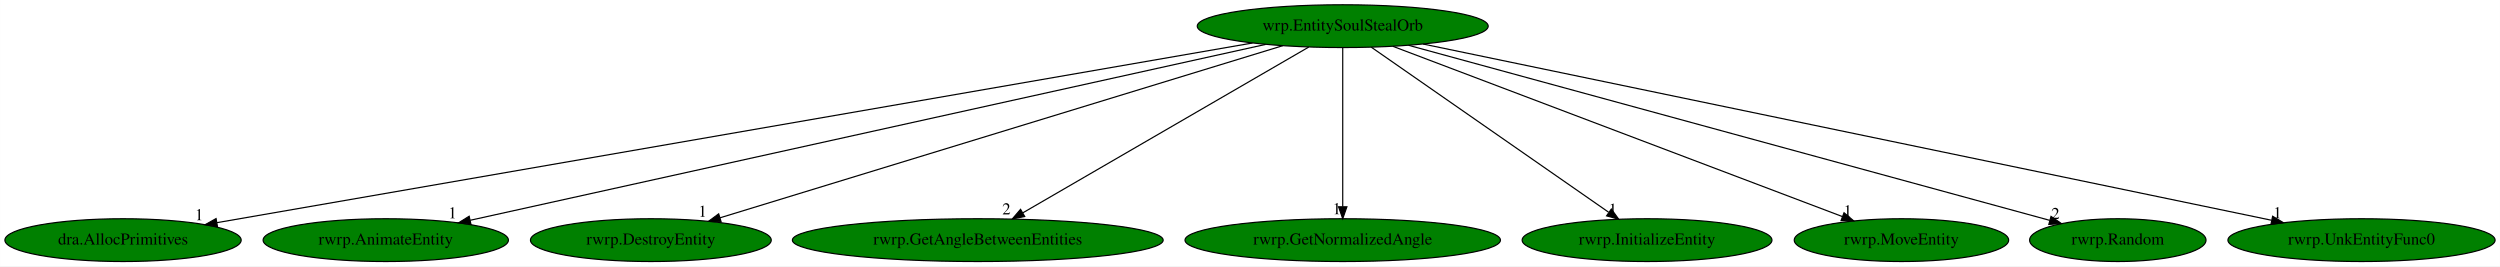
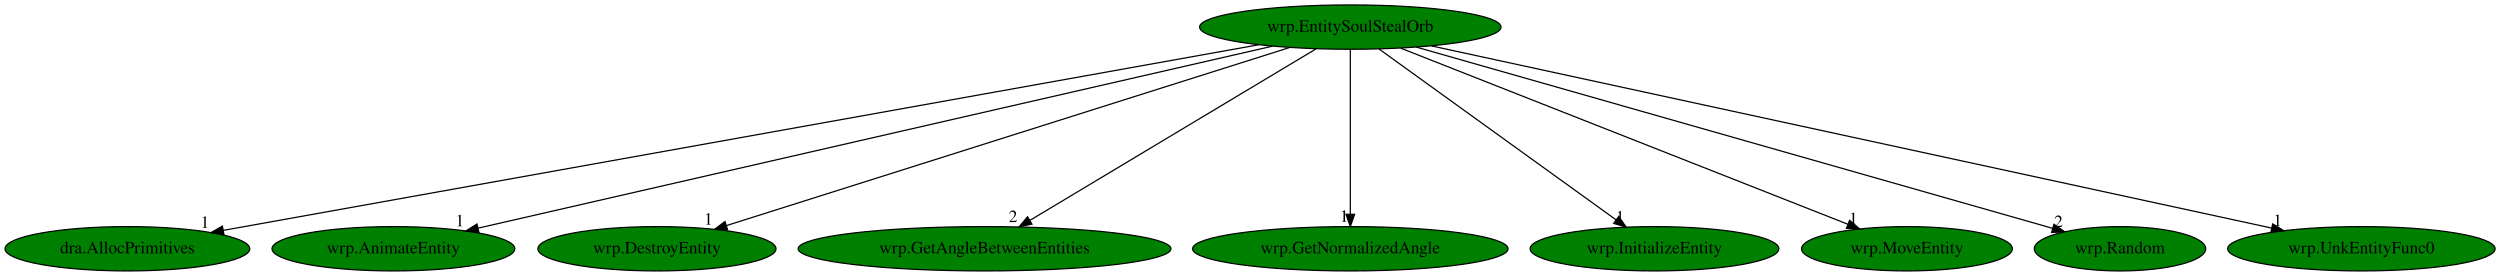
- <svg xmlns="http://www.w3.org/2000/svg" xmlns:xlink="http://www.w3.org/1999/xlink" width="2103pt" height="224pt" viewBox="0.00 0.00 2102.88 224.00">
+ <svg xmlns="http://www.w3.org/2000/svg" xmlns:xlink="http://www.w3.org/1999/xlink" width="2030pt" height="224pt" viewBox="0.00 0.00 2029.98 224.00">
  <g id="graph0" class="graph" transform="scale(1 1) rotate(0) translate(4 220)">
-     <polygon fill="white" stroke="transparent" points="-4,4 -4,-220 2098.88,-220 2098.88,4 -4,4" />
+     <polygon fill="white" stroke="transparent" points="-4,4 -4,-220 2025.98,-220 2025.98,4 -4,4" />
    <g id="node1" class="node">
-       <ellipse fill="green" stroke="black" cx="1125.44" cy="-198" rx="122.38" ry="18" />
-       <text text-anchor="middle" x="1125.44" y="-194.3" font-family="Times,serif" font-size="14.00">wrp.EntitySoulStealOrb</text>
+       <ellipse fill="green" stroke="black" cx="1092.44" cy="-198" rx="122.38" ry="18" />
+       <text text-anchor="middle" x="1092.44" y="-194.3" font-family="Times,serif" font-size="14.00">wrp.EntitySoulStealOrb</text>
    </g>
    <g id="node2" class="node">
      <g id="a_node2">
        <a xlink:href="dra.AllocPrimitives.svg" xlink:title="dra.AllocPrimitives">
          <ellipse fill="green" stroke="black" cx="99.44" cy="-18" rx="99.38" ry="18" />
          <text text-anchor="middle" x="99.44" y="-14.3" font-family="Times,serif" font-size="14.00">dra.AllocPrimitives</text>
        </a>
      </g>
    </g>
    <g id="edge1" class="edge">
-       <path fill="none" stroke="black" d="M1049.58,-183.84C860.68,-151.07 370.69,-66.06 178.47,-32.71" />
-       <polygon fill="black" stroke="black" points="178.9,-29.23 168.45,-30.97 177.7,-36.13 178.9,-29.23" />
-       <text text-anchor="middle" x="163.45" y="-34.77" font-family="Times,serif" font-size="14.00">1</text>
+       <path fill="none" stroke="black" d="M1018.21,-183.69C835.28,-150.9 364.16,-66.45 177.39,-32.97" />
+       <polygon fill="black" stroke="black" points="177.83,-29.5 167.37,-31.18 176.6,-36.39 177.83,-29.5" />
+       <text text-anchor="middle" x="162.37" y="-34.98" font-family="Times,serif" font-size="14.00">1</text>
    </g>
    <g id="node3" class="node">
      <g id="a_node3">
-         <a xlink:href="rwrp.AnimateEntity.svg" xlink:title="rwrp.AnimateEntity">
-           <ellipse fill="green" stroke="black" cx="320.44" cy="-18" rx="103.18" ry="18" />
-           <text text-anchor="middle" x="320.44" y="-14.3" font-family="Times,serif" font-size="14.00">rwrp.AnimateEntity</text>
+         <a xlink:href="wrp.AnimateEntity.svg" xlink:title="wrp.AnimateEntity">
+           <ellipse fill="green" stroke="black" cx="315.44" cy="-18" rx="98.58" ry="18" />
+           <text text-anchor="middle" x="315.44" y="-14.3" font-family="Times,serif" font-size="14.00">wrp.AnimateEntity</text>
        </a>
      </g>
    </g>
    <g id="edge2" class="edge">
-       <path fill="none" stroke="black" d="M1060.59,-182.66C911.67,-149.73 546.19,-68.92 391.48,-34.71" />
-       <polygon fill="black" stroke="black" points="392.11,-31.26 381.59,-32.52 390.6,-38.1 392.11,-31.26" />
-       <text text-anchor="middle" x="376.59" y="-36.32" font-family="Times,serif" font-size="14.00">1</text>
+       <path fill="none" stroke="black" d="M1029.19,-182.51C885.13,-149.51 533.58,-68.97 384.3,-34.78" />
+       <polygon fill="black" stroke="black" points="384.87,-31.31 374.34,-32.49 383.3,-38.14 384.87,-31.31" />
+       <text text-anchor="middle" x="369.34" y="-36.29" font-family="Times,serif" font-size="14.00">1</text>
    </g>
    <g id="node4" class="node">
      <g id="a_node4">
-         <a xlink:href="rwrp.DestroyEntity.svg" xlink:title="rwrp.DestroyEntity">
-           <ellipse fill="green" stroke="black" cx="543.44" cy="-18" rx="101.28" ry="18" />
-           <text text-anchor="middle" x="543.44" y="-14.3" font-family="Times,serif" font-size="14.00">rwrp.DestroyEntity</text>
+         <a xlink:href="wrp.DestroyEntity.svg" xlink:title="wrp.DestroyEntity">
+           <ellipse fill="green" stroke="black" cx="529.44" cy="-18" rx="96.68" ry="18" />
+           <text text-anchor="middle" x="529.44" y="-14.3" font-family="Times,serif" font-size="14.00">wrp.DestroyEntity</text>
        </a>
      </g>
    </g>
    <g id="edge3" class="edge">
-       <path fill="none" stroke="black" d="M1075.06,-181.59C967.47,-148.68 715.75,-71.7 601.58,-36.78" />
-       <polygon fill="black" stroke="black" points="602.54,-33.41 591.95,-33.84 600.49,-40.11 602.54,-33.41" />
-       <text text-anchor="middle" x="586.95" y="-37.64" font-family="Times,serif" font-size="14.00">1</text>
+       <path fill="none" stroke="black" d="M1042.97,-181.36C938.53,-148.34 696.08,-71.68 585.83,-36.83" />
+       <polygon fill="black" stroke="black" points="586.8,-33.47 576.21,-33.79 584.69,-40.14 586.8,-33.47" />
+       <text text-anchor="middle" x="571.21" y="-37.59" font-family="Times,serif" font-size="14.00">1</text>
    </g>
    <g id="node5" class="node">
      <g id="a_node5">
-         <a xlink:href="rwrp.GetAngleBetweenEntities.svg" xlink:title="rwrp.GetAngleBetweenEntities">
-           <ellipse fill="green" stroke="black" cx="818.44" cy="-18" rx="155.97" ry="18" />
-           <text text-anchor="middle" x="818.44" y="-14.3" font-family="Times,serif" font-size="14.00">rwrp.GetAngleBetweenEntities</text>
+         <a xlink:href="wrp.GetAngleBetweenEntities.svg" xlink:title="wrp.GetAngleBetweenEntities">
+           <ellipse fill="green" stroke="black" cx="795.44" cy="-18" rx="151.37" ry="18" />
+           <text text-anchor="middle" x="795.44" y="-14.3" font-family="Times,serif" font-size="14.00">wrp.GetAngleBetweenEntities</text>
        </a>
      </g>
    </g>
    <g id="edge4" class="edge">
-       <path fill="none" stroke="black" d="M1096.84,-180.41C1041.22,-148.17 918.52,-77.03 856.27,-40.93" />
-       <polygon fill="black" stroke="black" points="857.94,-37.86 847.53,-35.87 854.43,-43.91 857.94,-37.86" />
-       <text text-anchor="middle" x="842.53" y="-39.67" font-family="Times,serif" font-size="14.00">2</text>
+       <path fill="none" stroke="black" d="M1064.77,-180.41C1011.07,-148.23 892.75,-77.32 832.41,-41.15" />
+       <polygon fill="black" stroke="black" points="833.96,-38.01 823.59,-35.87 830.37,-44.01 833.96,-38.01" />
+       <text text-anchor="middle" x="818.59" y="-39.67" font-family="Times,serif" font-size="14.00">2</text>
    </g>
    <g id="node6" class="node">
      <g id="a_node6">
-         <a xlink:href="rwrp.GetNormalizedAngle.svg" xlink:title="rwrp.GetNormalizedAngle">
-           <ellipse fill="green" stroke="black" cx="1125.44" cy="-18" rx="132.68" ry="18" />
-           <text text-anchor="middle" x="1125.44" y="-14.3" font-family="Times,serif" font-size="14.00">rwrp.GetNormalizedAngle</text>
+         <a xlink:href="wrp.GetNormalizedAngle.svg" xlink:title="wrp.GetNormalizedAngle">
+           <ellipse fill="green" stroke="black" cx="1092.44" cy="-18" rx="128.08" ry="18" />
+           <text text-anchor="middle" x="1092.44" y="-14.3" font-family="Times,serif" font-size="14.00">wrp.GetNormalizedAngle</text>
        </a>
      </g>
    </g>
    <g id="edge5" class="edge">
-       <path fill="none" stroke="black" d="M1125.44,-179.93C1125.44,-148.97 1125.44,-83.3 1125.44,-46.13" />
-       <polygon fill="black" stroke="black" points="1128.94,-46.02 1125.44,-36.02 1121.94,-46.02 1128.94,-46.02" />
-       <text text-anchor="middle" x="1120.44" y="-39.82" font-family="Times,serif" font-size="14.00">1</text>
+       <path fill="none" stroke="black" d="M1092.44,-179.93C1092.44,-148.97 1092.44,-83.3 1092.44,-46.13" />
+       <polygon fill="black" stroke="black" points="1095.94,-46.02 1092.44,-36.02 1088.94,-46.02 1095.94,-46.02" />
+       <text text-anchor="middle" x="1087.44" y="-39.82" font-family="Times,serif" font-size="14.00">1</text>
    </g>
    <g id="node7" class="node">
      <g id="a_node7">
-         <a xlink:href="rwrp.InitializeEntity.svg" xlink:title="rwrp.InitializeEntity">
-           <ellipse fill="green" stroke="black" cx="1381.44" cy="-18" rx="105.08" ry="18" />
-           <text text-anchor="middle" x="1381.44" y="-14.3" font-family="Times,serif" font-size="14.00">rwrp.InitializeEntity</text>
+         <a xlink:href="wrp.InitializeEntity.svg" xlink:title="wrp.InitializeEntity">
+           <ellipse fill="green" stroke="black" cx="1339.44" cy="-18" rx="100.98" ry="18" />
+           <text text-anchor="middle" x="1339.44" y="-14.3" font-family="Times,serif" font-size="14.00">wrp.InitializeEntity</text>
        </a>
      </g>
    </g>
    <g id="edge6" class="edge">
-       <path fill="none" stroke="black" d="M1149.53,-180.25C1195.77,-148.1 1297.01,-77.71 1349.08,-41.5" />
-       <polygon fill="black" stroke="black" points="1351.4,-44.15 1357.61,-35.57 1347.4,-38.41 1351.4,-44.15" />
-       <text text-anchor="middle" x="1352.61" y="-39.37" font-family="Times,serif" font-size="14.00">1</text>
+       <path fill="none" stroke="black" d="M1115.68,-180.25C1160.29,-148.1 1257.97,-77.71 1308.22,-41.5" />
+       <polygon fill="black" stroke="black" points="1310.38,-44.26 1316.45,-35.57 1306.29,-38.58 1310.38,-44.26" />
+       <text text-anchor="middle" x="1311.45" y="-39.37" font-family="Times,serif" font-size="14.00">1</text>
    </g>
    <g id="node8" class="node">
      <g id="a_node8">
-         <a xlink:href="rwrp.MoveEntity.svg" xlink:title="rwrp.MoveEntity">
-           <ellipse fill="green" stroke="black" cx="1595.44" cy="-18" rx="90.18" ry="18" />
-           <text text-anchor="middle" x="1595.44" y="-14.3" font-family="Times,serif" font-size="14.00">rwrp.MoveEntity</text>
+         <a xlink:href="wrp.MoveEntity.svg" xlink:title="wrp.MoveEntity">
+           <ellipse fill="green" stroke="black" cx="1544.44" cy="-18" rx="85.59" ry="18" />
+           <text text-anchor="middle" x="1544.44" y="-14.3" font-family="Times,serif" font-size="14.00">wrp.MoveEntity</text>
        </a>
      </g>
    </g>
    <g id="edge7" class="edge">
-       <path fill="none" stroke="black" d="M1167.56,-181.05C1254.39,-148.16 1452.91,-72.98 1545.8,-37.8" />
-       <polygon fill="black" stroke="black" points="1547.14,-41.04 1555.25,-34.22 1544.66,-34.49 1547.14,-41.04" />
-       <text text-anchor="middle" x="1550.25" y="-38.02" font-family="Times,serif" font-size="14.00">1</text>
+       <path fill="none" stroke="black" d="M1133.35,-180.89C1217.01,-147.94 1407.27,-73.02 1496.53,-37.87" />
+       <polygon fill="black" stroke="black" points="1497.86,-41.11 1505.88,-34.19 1495.29,-34.59 1497.86,-41.11" />
+       <text text-anchor="middle" x="1500.88" y="-37.99" font-family="Times,serif" font-size="14.00">1</text>
    </g>
    <g id="node9" class="node">
      <g id="a_node9">
-         <a xlink:href="rwrp.Random.svg" xlink:title="rwrp.Random">
-           <ellipse fill="green" stroke="black" cx="1777.44" cy="-18" rx="74.19" ry="18" />
-           <text text-anchor="middle" x="1777.44" y="-14.3" font-family="Times,serif" font-size="14.00">rwrp.Random</text>
+         <a xlink:href="wrp.Random.svg" xlink:title="wrp.Random">
+           <ellipse fill="green" stroke="black" cx="1717.44" cy="-18" rx="69.59" ry="18" />
+           <text text-anchor="middle" x="1717.44" y="-14.3" font-family="Times,serif" font-size="14.00">wrp.Random</text>
        </a>
      </g>
    </g>
    <g id="edge8" class="edge">
-       <path fill="none" stroke="black" d="M1180.75,-181.9C1303.19,-148.47 1596.12,-68.5 1720.27,-34.61" />
-       <polygon fill="black" stroke="black" points="1721.26,-37.97 1729.98,-31.96 1719.41,-31.21 1721.26,-37.97" />
-       <text text-anchor="middle" x="1724.98" y="-35.76" font-family="Times,serif" font-size="14.00">2</text>
+       <path fill="none" stroke="black" d="M1146,-181.75C1263.76,-148.21 1544.13,-68.36 1662.84,-34.55" />
+       <polygon fill="black" stroke="black" points="1663.8,-37.92 1672.46,-31.81 1661.88,-31.18 1663.8,-37.92" />
+       <text text-anchor="middle" x="1667.46" y="-35.61" font-family="Times,serif" font-size="14.00">2</text>
    </g>
    <g id="node10" class="node">
      <g id="a_node10">
-         <a xlink:href="rwrp.UnkEntityFunc0.svg" xlink:title="rwrp.UnkEntityFunc0">
-           <ellipse fill="green" stroke="black" cx="1982.44" cy="-18" rx="112.38" ry="18" />
-           <text text-anchor="middle" x="1982.44" y="-14.3" font-family="Times,serif" font-size="14.00">rwrp.UnkEntityFunc0</text>
+         <a xlink:href="wrp.UnkEntityFunc0.svg" xlink:title="wrp.UnkEntityFunc0">
+           <ellipse fill="green" stroke="black" cx="1913.44" cy="-18" rx="108.58" ry="18" />
+           <text text-anchor="middle" x="1913.44" y="-14.3" font-family="Times,serif" font-size="14.00">wrp.UnkEntityFunc0</text>
        </a>
      </g>
    </g>
    <g id="edge9" class="edge">
-       <path fill="none" stroke="black" d="M1193.05,-182.96C1350.61,-150.23 1741.38,-69.07 1906.67,-34.74" />
-       <polygon fill="black" stroke="black" points="1907.68,-38.1 1916.76,-32.64 1906.25,-31.25 1907.68,-38.1" />
-       <text text-anchor="middle" x="1911.76" y="-36.44" font-family="Times,serif" font-size="14.00">1</text>
+       <path fill="none" stroke="black" d="M1158.24,-182.73C1309.69,-149.9 1682.04,-69.17 1840.33,-34.85" />
+       <polygon fill="black" stroke="black" points="1841.41,-38.2 1850.44,-32.66 1839.93,-31.36 1841.41,-38.2" />
+       <text text-anchor="middle" x="1845.44" y="-36.46" font-family="Times,serif" font-size="14.00">1</text>
    </g>
  </g>
</svg>
